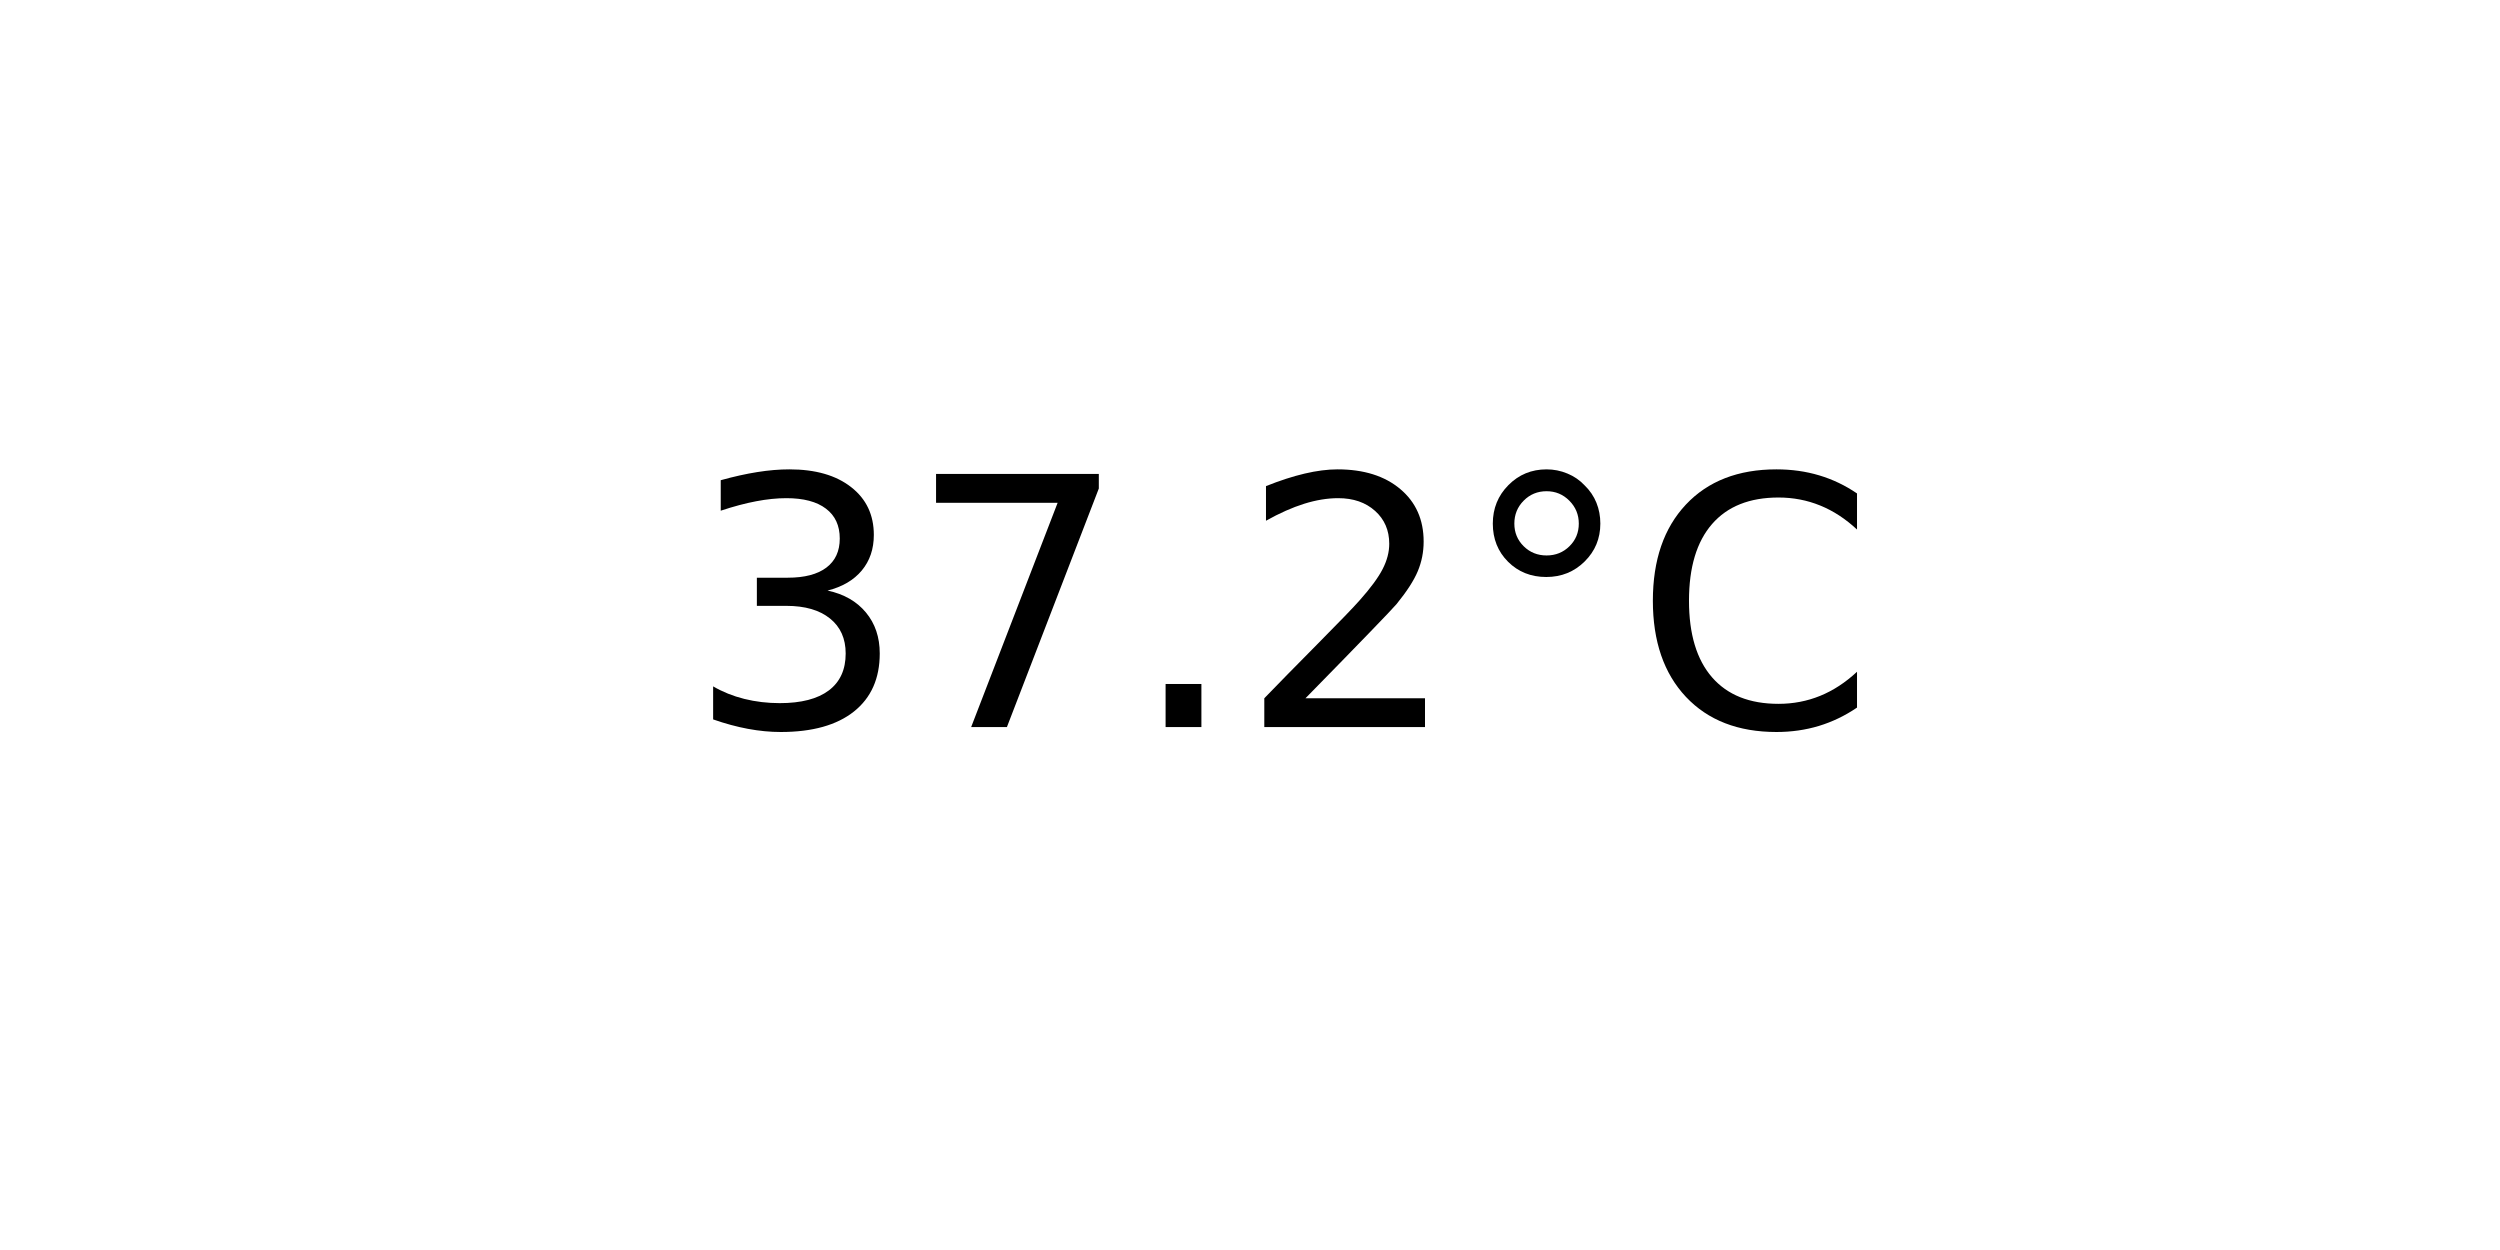
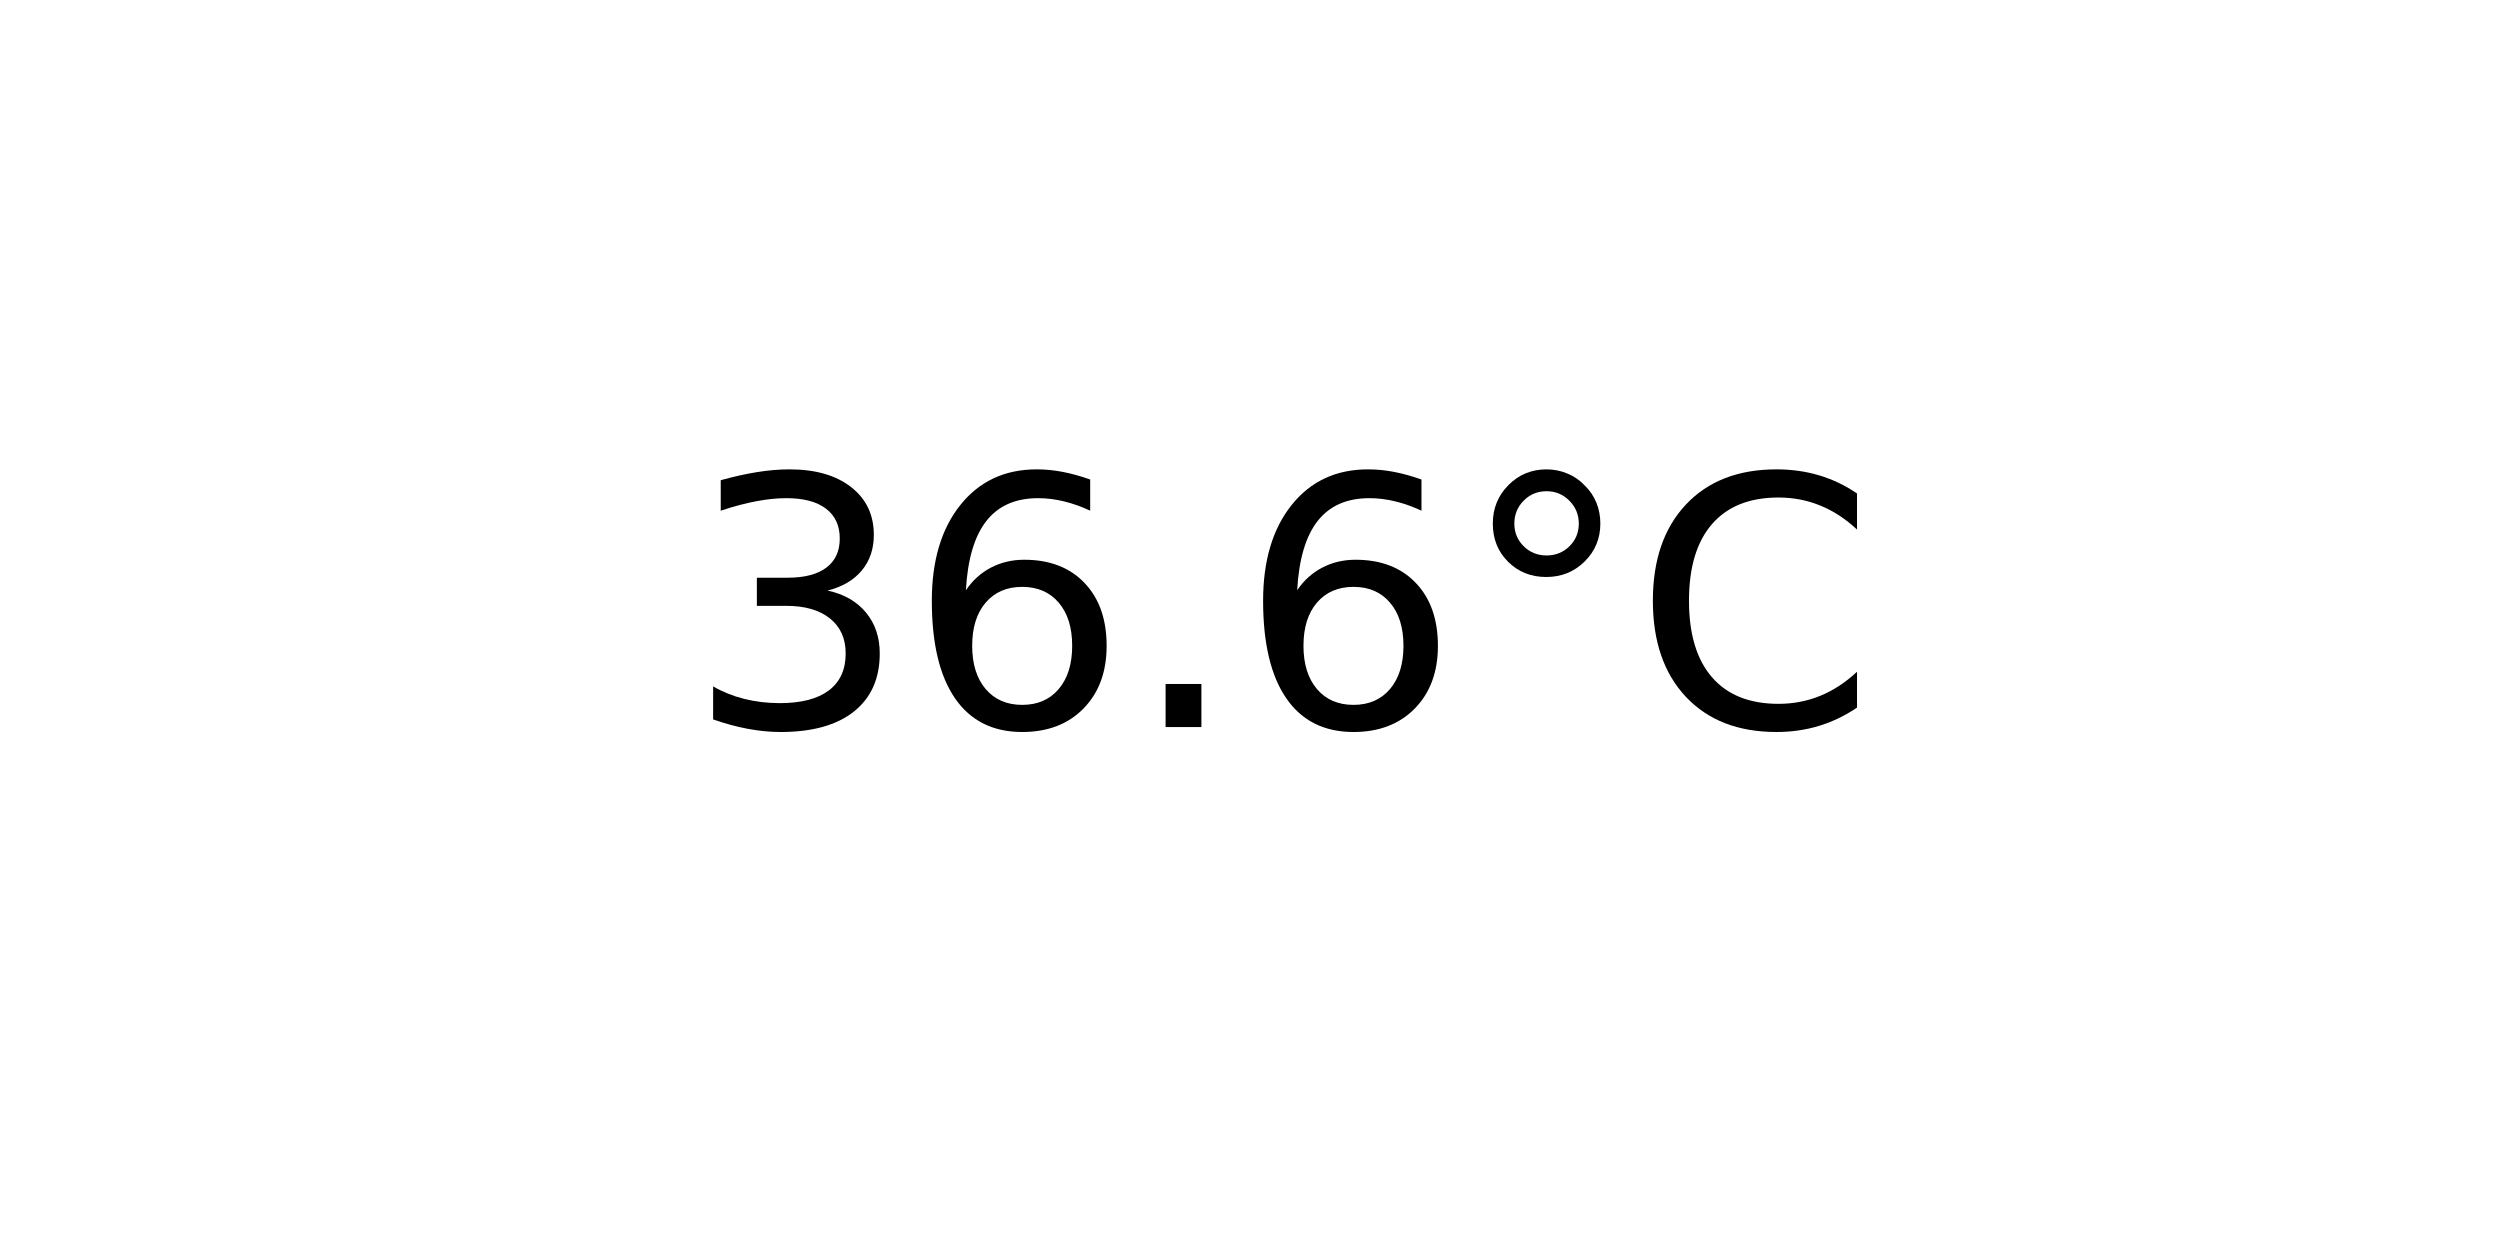
<svg xmlns="http://www.w3.org/2000/svg" xmlns:xlink="http://www.w3.org/1999/xlink" width="72pt" height="36pt" viewBox="0 0 72 36" version="1.1">
  <defs>
    <style type="text/css">*{stroke-linejoin: round; stroke-linecap: butt}</style>
  </defs>
  <g id="figure_1">
    <g id="axes_1">
      <g id="text_1">
        <g transform="translate(19.77578 20.93937) scale(0.1 -0.1)">
          <defs>
            <path id="DejaVuSans-33" d="M 2597 2516  Q 3050 2419 3304 2112  Q 3559 1806 3559 1356  Q 3559 666 3084 287  Q 2609 -91 1734 -91  Q 1441 -91 1130 -33  Q 819 25 488 141  L 488 750  Q 750 597 1062 519  Q 1375 441 1716 441  Q 2309 441 2620 675  Q 2931 909 2931 1356  Q 2931 1769 2642 2001  Q 2353 2234 1838 2234  L 1294 2234  L 1294 2753  L 1863 2753  Q 2328 2753 2575 2939  Q 2822 3125 2822 3475  Q 2822 3834 2567 4026  Q 2313 4219 1838 4219  Q 1578 4219 1281 4162  Q 984 4106 628 3988  L 628 4550  Q 988 4650 1302 4700  Q 1616 4750 1894 4750  Q 2613 4750 3031 4423  Q 3450 4097 3450 3541  Q 3450 3153 3228 2886  Q 3006 2619 2597 2516  z " transform="scale(0.015625)" />
-             <path id="DejaVuSans-37" d="M 525 4666  L 3525 4666  L 3525 4397  L 1831 0  L 1172 0  L 2766 4134  L 525 4134  L 525 4666  z " transform="scale(0.015625)" />
+             <path id="DejaVuSans-36" d="M 2113 2584  Q 1688 2584 1439 2293  Q 1191 2003 1191 1497  Q 1191 994 1439 701  Q 1688 409 2113 409  Q 2538 409 2786 701  Q 3034 994 3034 1497  Q 3034 2003 2786 2293  Q 2538 2584 2113 2584  z M 3366 4563  L 3366 3988  Q 3128 4100 2886 4159  Q 2644 4219 2406 4219  Q 1781 4219 1451 3797  Q 1122 3375 1075 2522  Q 1259 2794 1537 2939  Q 1816 3084 2150 3084  Q 2853 3084 3261 2657  Q 3669 2231 3669 1497  Q 3669 778 3244 343  Q 2819 -91 2113 -91  Q 1303 -91 875 529  Q 447 1150 447 2328  Q 447 3434 972 4092  Q 1497 4750 2381 4750  Q 2619 4750 2861 4703  Q 3103 4656 3366 4563  z " transform="scale(0.015625)" />
            <path id="DejaVuSans-2e" d="M 684 794  L 1344 794  L 1344 0  L 684 0  L 684 794  z " transform="scale(0.015625)" />
-             <path id="DejaVuSans-32" d="M 1228 531  L 3431 531  L 3431 0  L 469 0  L 469 531  Q 828 903 1448 1529  Q 2069 2156 2228 2338  Q 2531 2678 2651 2914  Q 2772 3150 2772 3378  Q 2772 3750 2511 3984  Q 2250 4219 1831 4219  Q 1534 4219 1204 4116  Q 875 4013 500 3803  L 500 4441  Q 881 4594 1212 4672  Q 1544 4750 1819 4750  Q 2544 4750 2975 4387  Q 3406 4025 3406 3419  Q 3406 3131 3298 2873  Q 3191 2616 2906 2266  Q 2828 2175 2409 1742  Q 1991 1309 1228 531  z " transform="scale(0.015625)" />
            <path id="DejaVuSans-b0" d="M 1600 4347  Q 1350 4347 1178 4173  Q 1006 4000 1006 3750  Q 1006 3503 1178 3333  Q 1350 3163 1600 3163  Q 1850 3163 2022 3333  Q 2194 3503 2194 3750  Q 2194 3997 2020 4172  Q 1847 4347 1600 4347  z M 1600 4750  Q 1800 4750 1984 4673  Q 2169 4597 2303 4453  Q 2447 4313 2519 4134  Q 2591 3956 2591 3750  Q 2591 3338 2302 3052  Q 2013 2766 1594 2766  Q 1172 2766 890 3047  Q 609 3328 609 3750  Q 609 4169 896 4459  Q 1184 4750 1600 4750  z " transform="scale(0.015625)" />
            <path id="DejaVuSans-43" d="M 4122 4306  L 4122 3641  Q 3803 3938 3442 4084  Q 3081 4231 2675 4231  Q 1875 4231 1450 3742  Q 1025 3253 1025 2328  Q 1025 1406 1450 917  Q 1875 428 2675 428  Q 3081 428 3442 575  Q 3803 722 4122 1019  L 4122 359  Q 3791 134 3420 21  Q 3050 -91 2638 -91  Q 1578 -91 968 557  Q 359 1206 359 2328  Q 359 3453 968 4101  Q 1578 4750 2638 4750  Q 3056 4750 3426 4639  Q 3797 4528 4122 4306  z " transform="scale(0.015625)" />
          </defs>
          <use xlink:href="#DejaVuSans-33" />
-           <use xlink:href="#DejaVuSans-37" x="63.623" />
+           <use xlink:href="#DejaVuSans-36" x="63.623" />
          <use xlink:href="#DejaVuSans-2e" x="127.246" />
-           <use xlink:href="#DejaVuSans-32" x="159.033" />
+           <use xlink:href="#DejaVuSans-36" x="159.033" />
          <use xlink:href="#DejaVuSans-b0" x="222.656" />
          <use xlink:href="#DejaVuSans-43" x="272.656" />
        </g>
      </g>
    </g>
  </g>
</svg>
